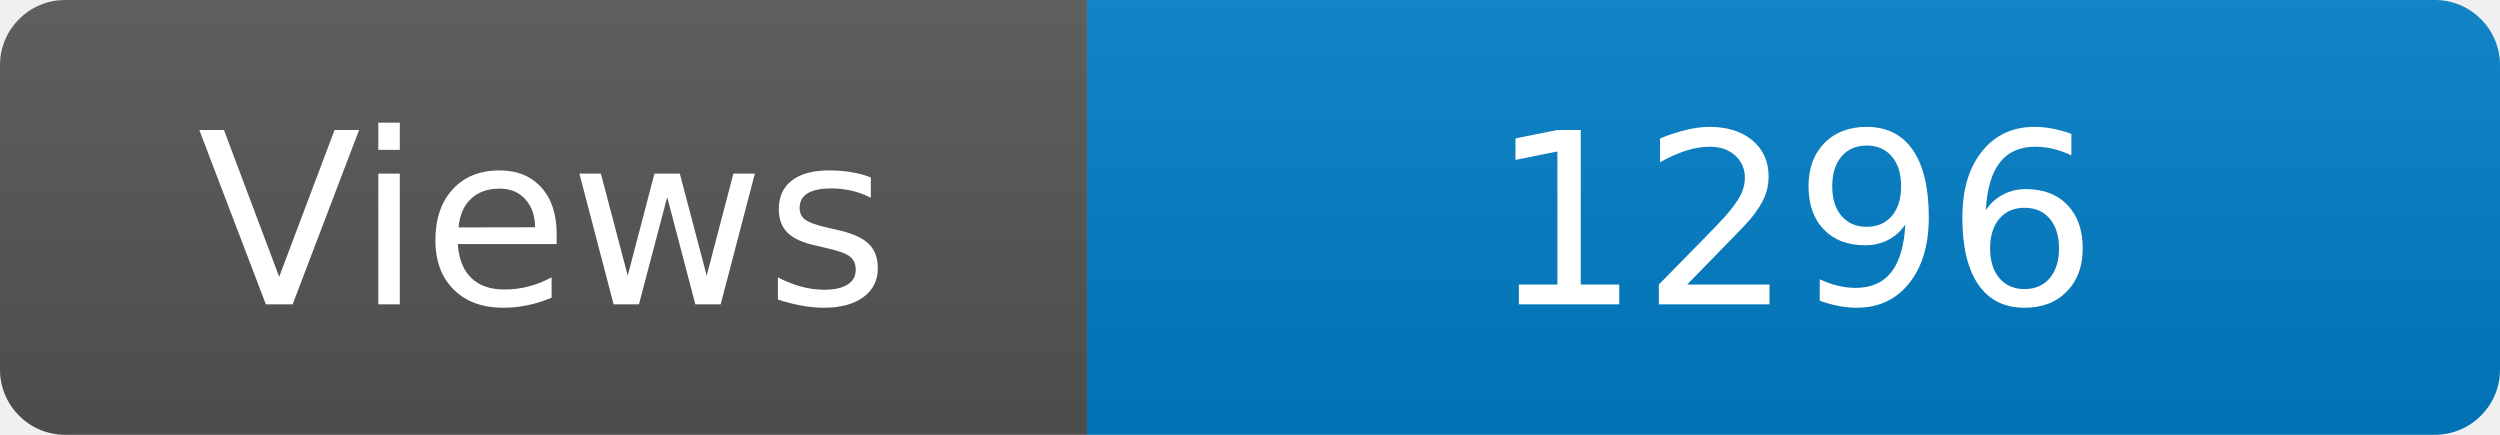
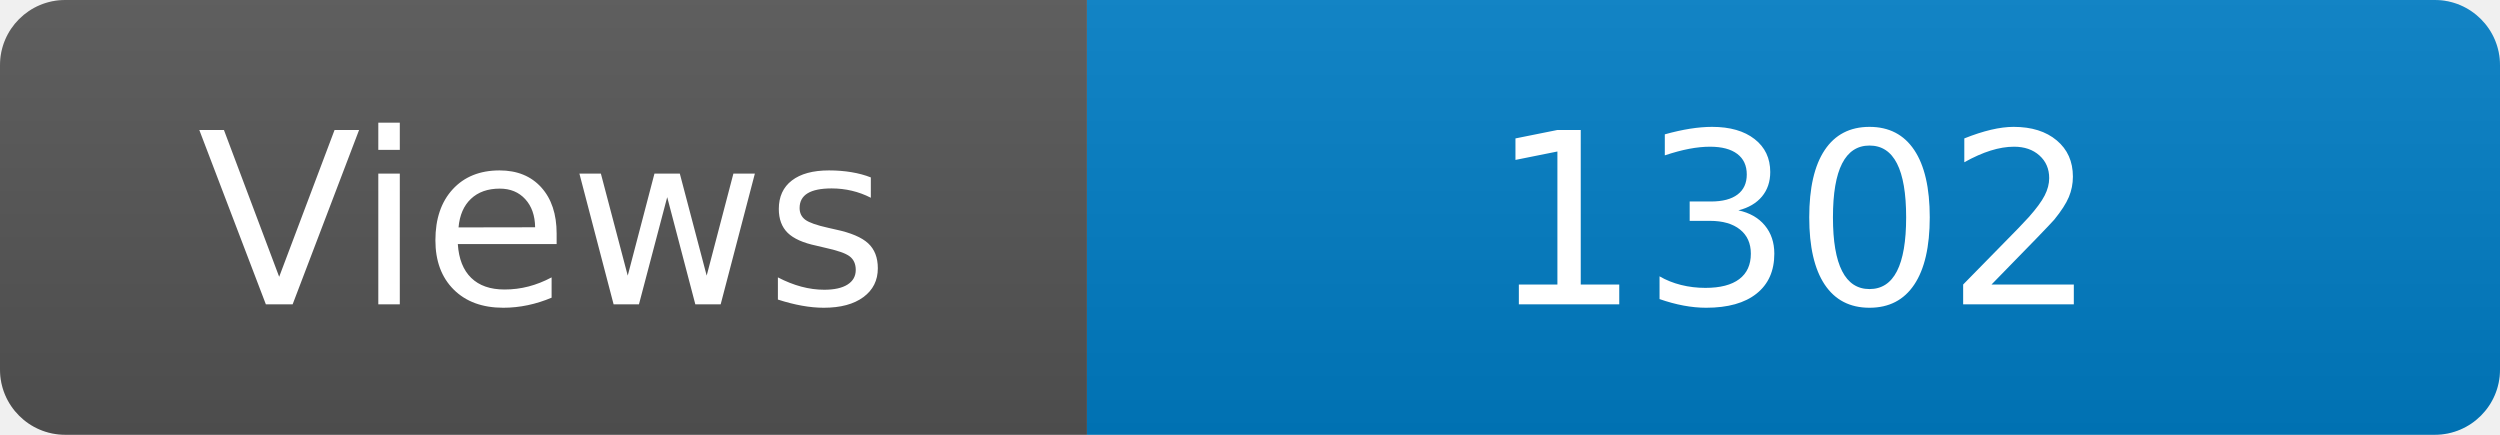
<svg xmlns="http://www.w3.org/2000/svg" width="115" height="20" role="img" aria-label="Maintained?: yes">
  <linearGradient id="s" x2="0" y2="100%">
    <stop offset="0" stop-color="#bbb" stop-opacity=".1" />
    <stop offset="1" stop-opacity=".1" />
  </linearGradient>
  <clipPath id="r">
    <rect width="115" height="20" rx="3" fill="#fff" />
  </clipPath>
  <g clip-path="url(#r)">
    <rect width="50" height="20" fill="#555" />
    <rect x="50" width="160" height="20" fill="#007ec6" />
    <rect width="115" height="20" fill="url(#s)" />
  </g>
  <g fill="#fff" text-anchor="middle" font-family="Verdana,Geneva,DejaVu Sans,sans-serif" font-size="110">
    <text x="250" y="140" transform="scale(.1)" fill="#fff">Views</text>
-     <text x="825" y="140" transform="scale(.1)" fill="#fff">1296</text>
+     <text x="825" y="140" transform="scale(.1)" fill="#fff">1302</text>
  </g>
</svg>
